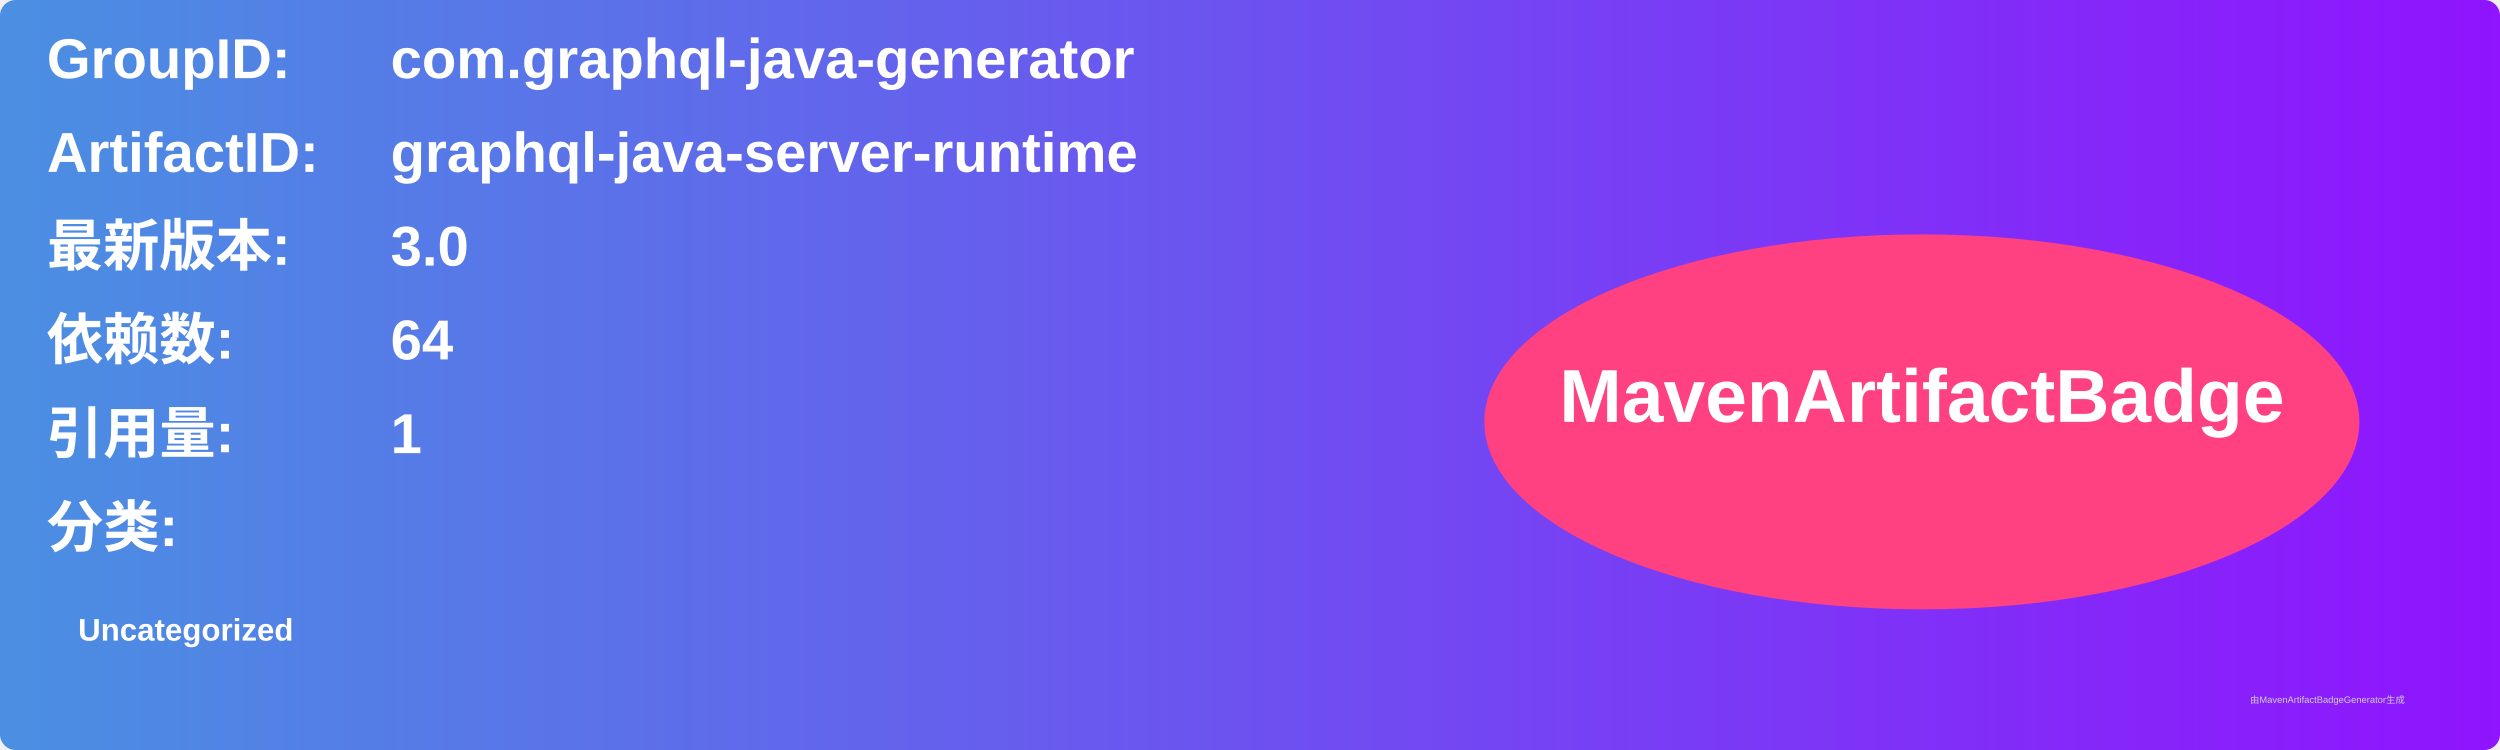
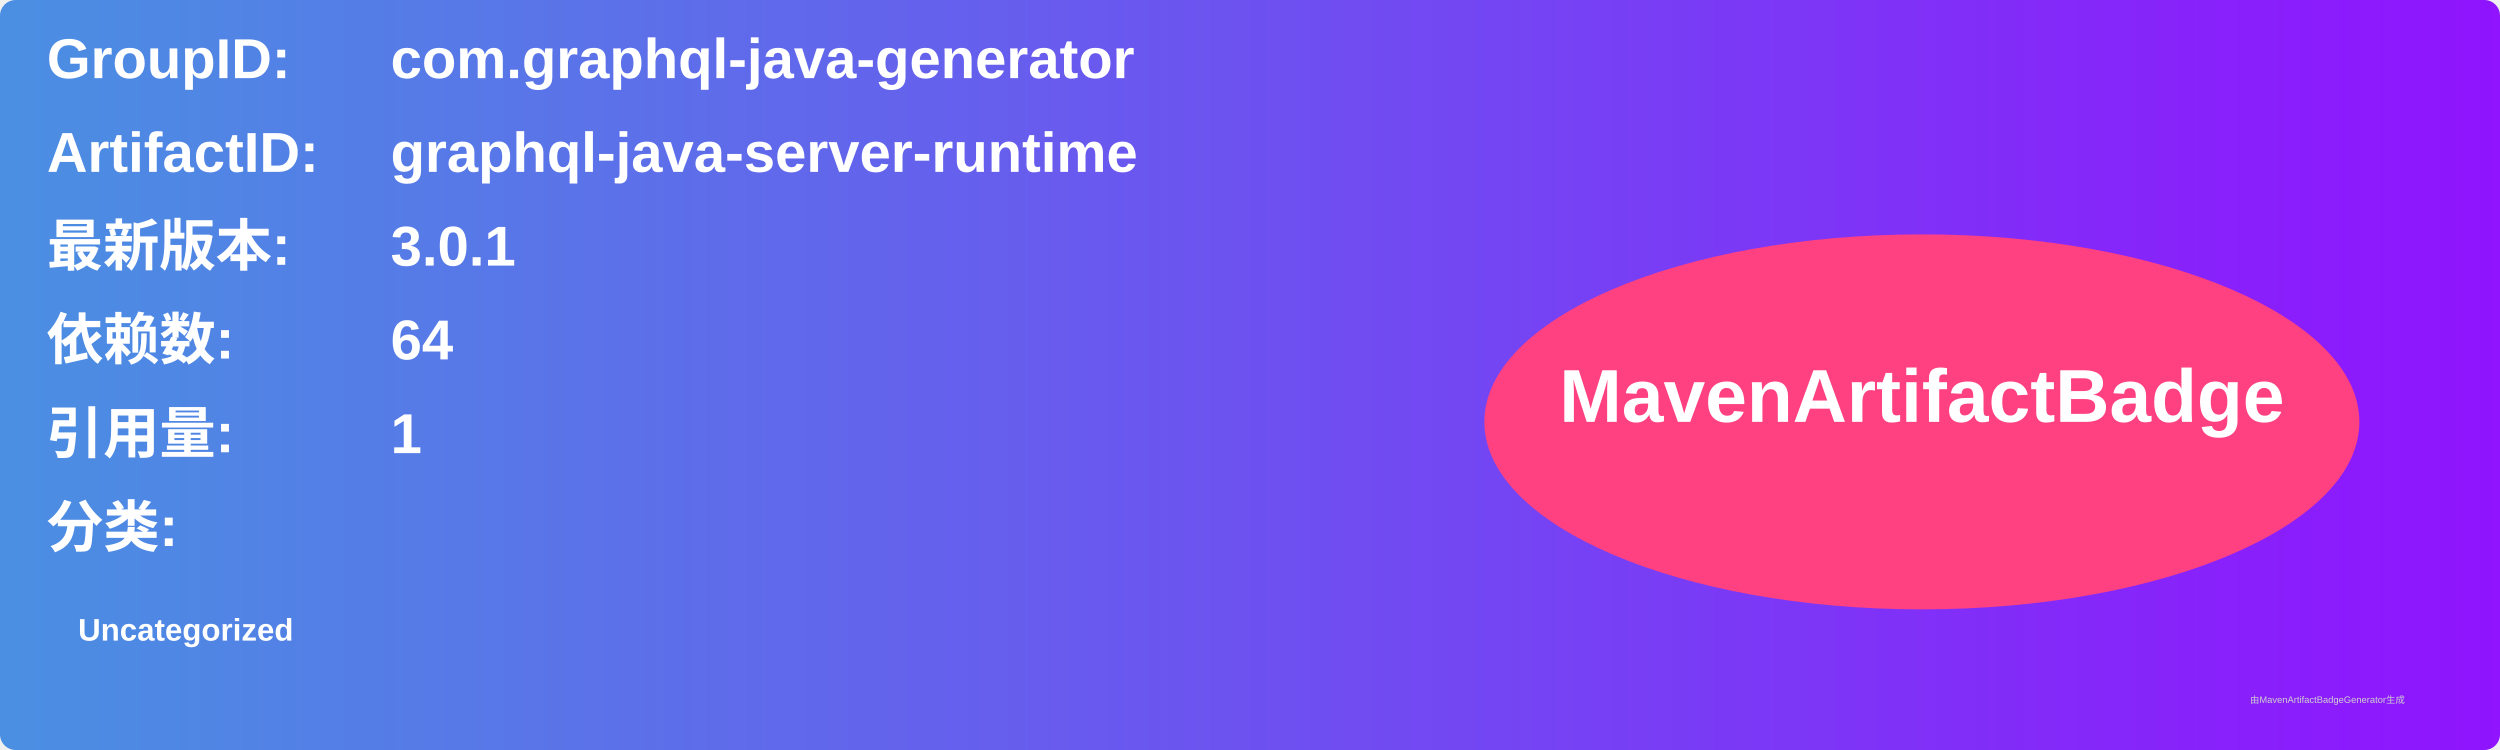
<svg xmlns="http://www.w3.org/2000/svg" width="800" height="240" viewBox="0 0 800 240">
  <linearGradient id="grad" x1="0%" y1="0%" x2="100%" y2="0%">
    <stop offset="0%" stop-color="#4a90e2" />
    <stop offset="100%" stop-color="#9013fe" />
  </linearGradient>
  <rect width="100%" height="100%" rx="5" ry="5" fill="url(#grad)" />
  <g transform="translate(15, 15)">
    <text x="0" y="10" font-family="Arial" font-size="18" fill="white" font-weight="bold" width="260">GroupID:</text>
    <text x="110" y="10" font-family="Arial" font-size="18" fill="white" font-weight="bold" width="460">com.graphql-java-generator</text>
    <text x="0" y="40" font-family="Arial" font-size="18" fill="white" font-weight="bold" width="260">ArtifactID:</text>
    <text x="110" y="40" font-family="Arial" font-size="18" fill="white" font-weight="bold" width="460">graphql-java-server-runtime</text>
    <text x="0" y="70" font-family="Arial" font-size="18" fill="white" font-weight="bold">最新版本:</text>
    <text x="110" y="70" font-family="Arial" font-size="18" fill="white" font-weight="bold">
-       <tspan font-weight="bold">3.0</tspan>
+       <tspan font-weight="bold">3.0.1</tspan>
    </text>
    <text x="0" y="100" font-family="Arial" font-size="18" fill="white" font-weight="bold">依赖数: </text>
    <text x="110" y="100" font-family="Arial" font-size="18" fill="white">
      <tspan font-weight="bold">64</tspan>
    </text>
    <text x="0" y="130" font-family="Arial" font-size="18" fill="white" font-weight="bold">引用量: </text>
    <text x="110" y="130" font-family="Arial" font-size="18" fill="white">
      <tspan font-weight="bold">1</tspan>
    </text>
    <text x="0" y="160" font-family="Arial" font-size="18" fill="white" font-weight="bold">分类:</text>
    <text x="10" y="190" font-family="Arial" font-size="10" fill="white">
      <tspan font-weight="bold">Uncategorized</tspan>
    </text>
    <ellipse cx="600" cy="120" rx="140" ry="60" fill="#ff4081" />
    <text x="600" y="120" text-anchor="middle" font-family="Arial" font-size="24" fill="white" font-weight="bold">MavenArtifactBadge</text>
  </g>
  <text x="720" y="225" font-family="Arial" font-size="3" fill="#d0d0d0">由MavenArtifactBadgeGenerator生成</text>
</svg>
